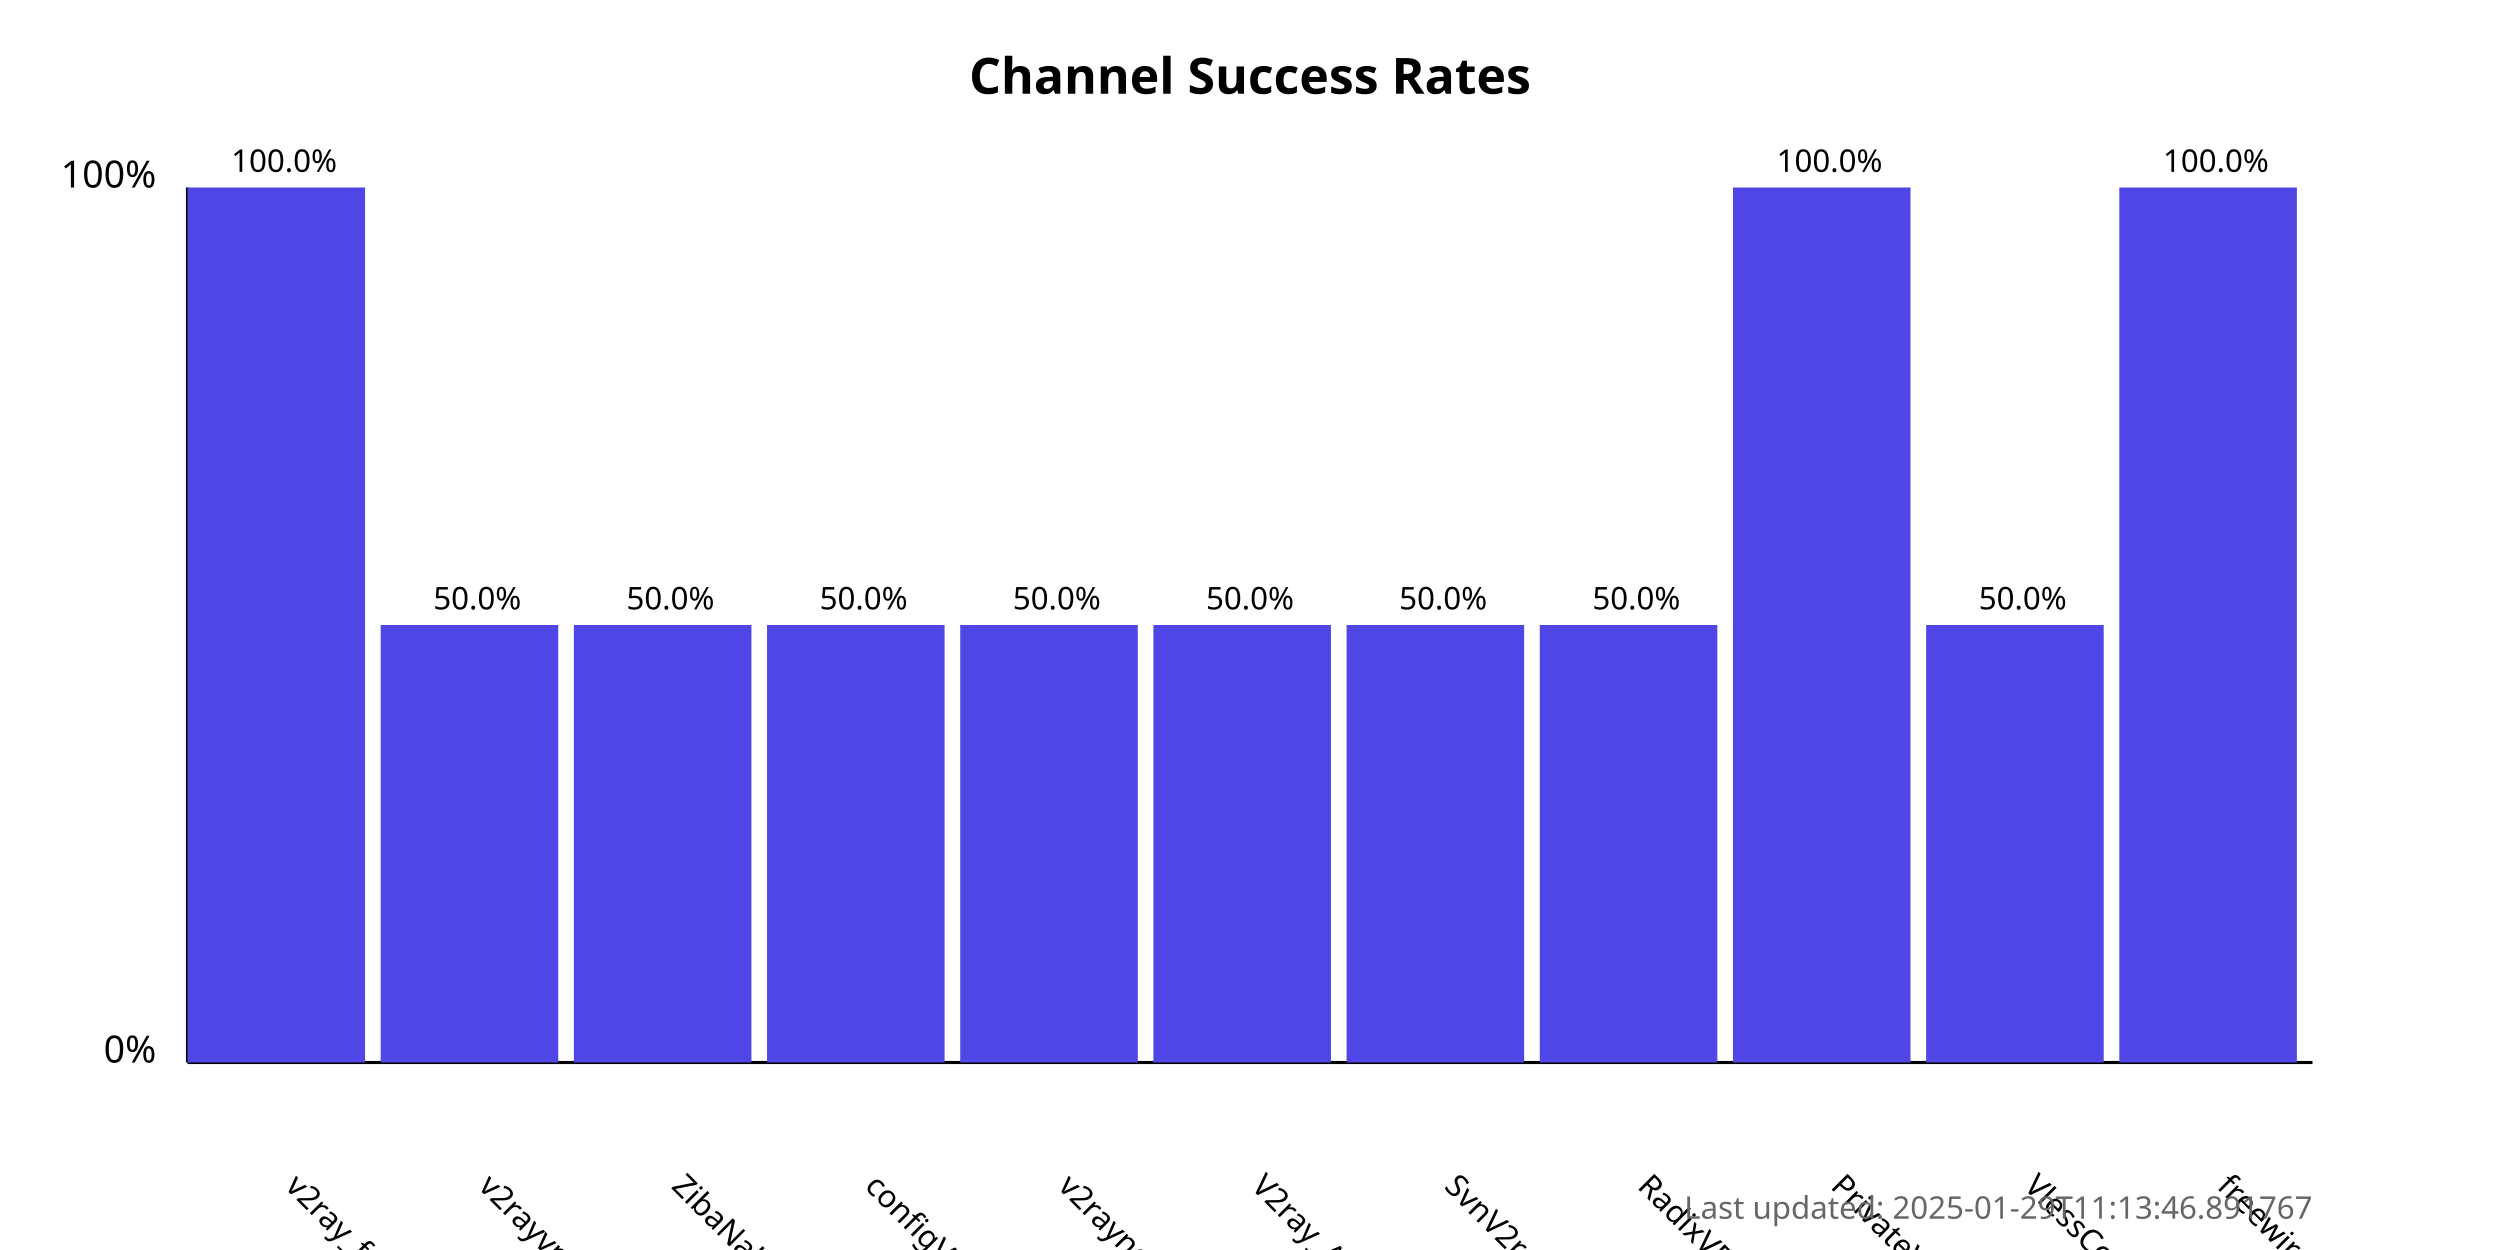
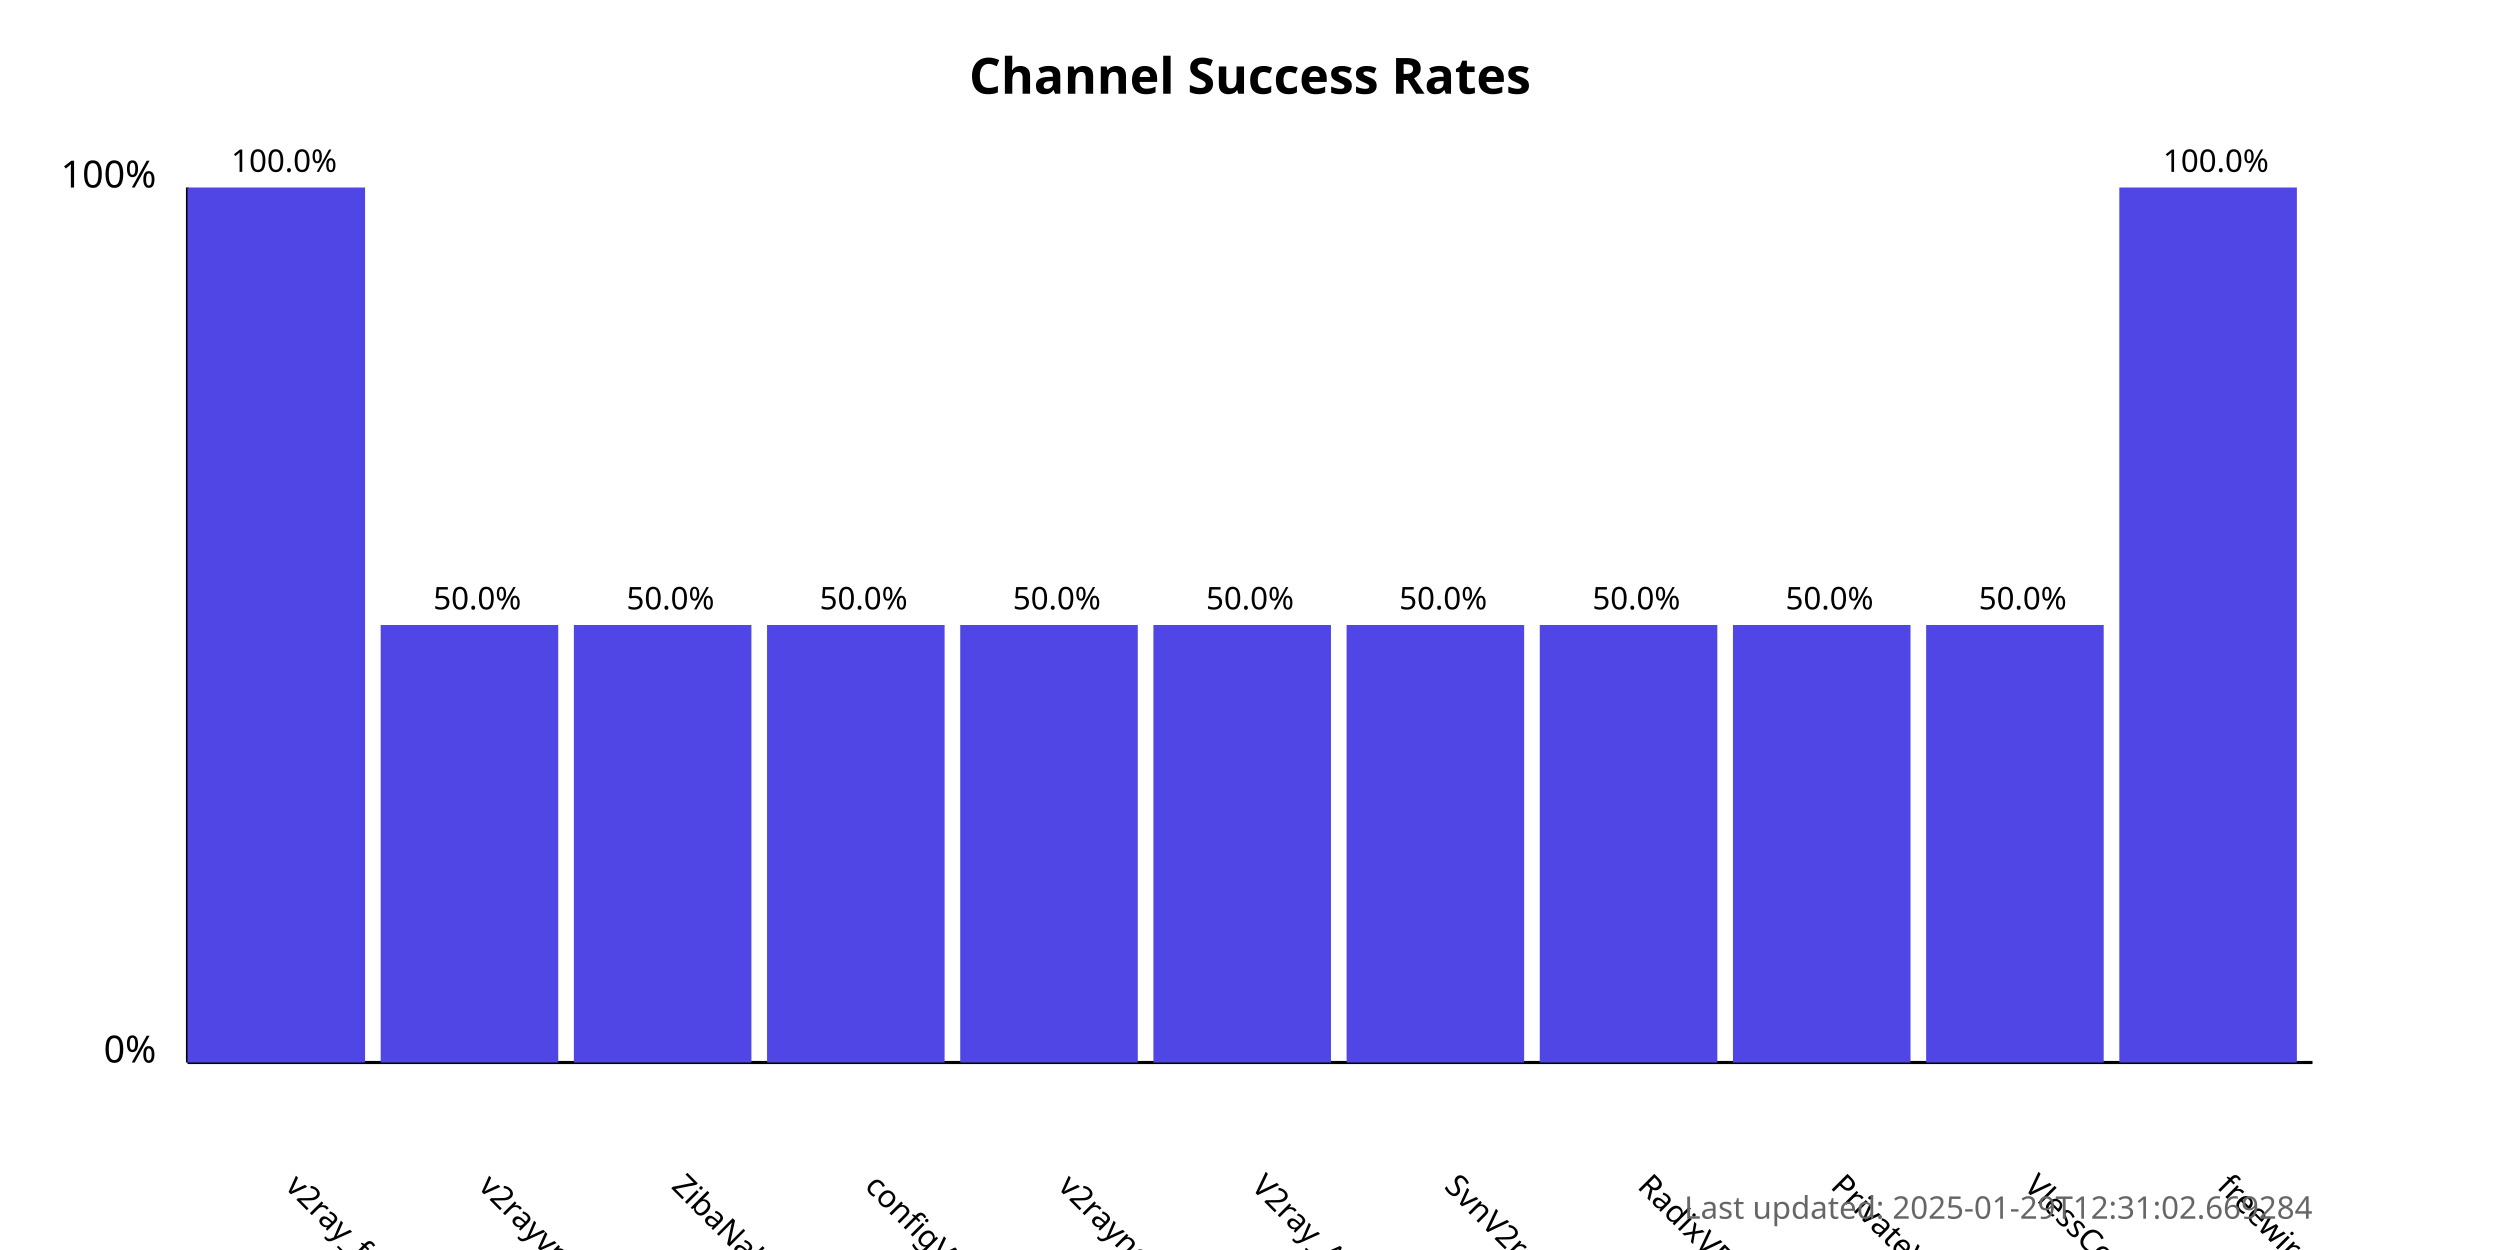
<svg xmlns="http://www.w3.org/2000/svg" width="800" height="400">
  <style>
            .chart-title { font: bold 16px sans-serif; }
            .axis-label { font: 12px sans-serif; }
            .tick-label { font: 10px sans-serif; }
            .bar { fill: #4f46e5; }
            .bar:hover { fill: #6366f1; }
            .timestamp { font: 10px sans-serif; fill: #666; }
        </style>
  <text x="400.0" y="30" text-anchor="middle" class="chart-title">
            Channel Success Rates
        </text>
  <line x1="60" y1="340" x2="60" y2="60" stroke="black" stroke-width="1" />
  <line x1="60" y1="340" x2="740" y2="340" stroke="black" stroke-width="1" />
  <text x="50" y="340" text-anchor="end" class="axis-label">0%</text>
  <text x="50" y="60" text-anchor="end" class="axis-label">100%</text>
  <g>
    <rect x="60" y="60.0" width="56.818" height="280.0" class="bar" />
    <text x="90.909" y="380" transform="rotate(45, 90.90909, 380)" text-anchor="start" class="tick-label">
                v2ray_free_conf
            </text>
    <text x="90.909" y="55.0" text-anchor="middle" class="tick-label">
                100.0%
            </text>
  </g>
  <g>
    <rect x="121.818" y="200.0" width="56.818" height="140.0" class="bar" />
    <text x="152.727" y="380" transform="rotate(45, 152.7273, 380)" text-anchor="start" class="tick-label">
                v2rayvpno
            </text>
    <text x="152.727" y="195.0" text-anchor="middle" class="tick-label">
                50.0%
            </text>
  </g>
  <g>
    <rect x="183.636" y="200.0" width="56.818" height="140.0" class="bar" />
    <text x="214.545" y="380" transform="rotate(45, 214.5455, 380)" text-anchor="start" class="tick-label">
                ZibaNabz
            </text>
    <text x="214.545" y="195.0" text-anchor="middle" class="tick-label">
                50.0%
            </text>
  </g>
  <g>
    <rect x="245.455" y="200.0" width="56.818" height="140.0" class="bar" />
    <text x="276.364" y="380" transform="rotate(45, 276.3636, 380)" text-anchor="start" class="tick-label">
                configV2rayForFree
            </text>
    <text x="276.364" y="195.0" text-anchor="middle" class="tick-label">
                50.0%
            </text>
  </g>
  <g>
    <rect x="307.273" y="200.0" width="56.818" height="140.0" class="bar" />
    <text x="338.182" y="380" transform="rotate(45, 338.1818, 380)" text-anchor="start" class="tick-label">
                v2rayngvpn
            </text>
    <text x="338.182" y="195.0" text-anchor="middle" class="tick-label">
                50.0%
            </text>
  </g>
  <g>
    <rect x="369.091" y="200.0" width="56.818" height="140.0" class="bar" />
    <text x="400.0" y="380" transform="rotate(45, 400.0, 380)" text-anchor="start" class="tick-label">
                V2ray_Alpha
            </text>
    <text x="400.0" y="195.0" text-anchor="middle" class="tick-label">
                50.0%
            </text>
  </g>
  <g>
    <rect x="430.909" y="200.0" width="56.818" height="140.0" class="bar" />
    <text x="461.818" y="380" transform="rotate(45, 461.8182, 380)" text-anchor="start" class="tick-label">
                SvnV2ray
            </text>
    <text x="461.818" y="195.0" text-anchor="middle" class="tick-label">
                50.0%
            </text>
  </g>
  <g>
    <rect x="492.727" y="200.0" width="56.818" height="140.0" class="bar" />
    <text x="523.636" y="380" transform="rotate(45, 523.6364, 380)" text-anchor="start" class="tick-label">
                RadixVPN
            </text>
    <text x="523.636" y="195.0" text-anchor="middle" class="tick-label">
                50.0%
            </text>
  </g>
  <g>
-     <rect x="554.545" y="60.0" width="56.818" height="280.0" class="bar" />
+     <rect x="554.545" y="200.0" width="56.818" height="140.0" class="bar" />
    <text x="585.455" y="380" transform="rotate(45, 585.4545, 380)" text-anchor="start" class="tick-label">
                PrivateVPNs
            </text>
-     <text x="585.455" y="55.0" text-anchor="middle" class="tick-label">
-                 100.0%
+     <text x="585.455" y="195.0" text-anchor="middle" class="tick-label">
+                 50.0%
            </text>
  </g>
  <g>
    <rect x="616.364" y="200.0" width="56.818" height="140.0" class="bar" />
    <text x="647.273" y="380" transform="rotate(45, 647.2727, 380)" text-anchor="start" class="tick-label">
                VlessConfig
            </text>
    <text x="647.273" y="195.0" text-anchor="middle" class="tick-label">
                50.0%
            </text>
  </g>
  <g>
    <rect x="678.182" y="60.0" width="56.818" height="280.0" class="bar" />
    <text x="709.091" y="380" transform="rotate(45, 709.0909, 380)" text-anchor="start" class="tick-label">
                freewireguard
            </text>
    <text x="709.091" y="55.0" text-anchor="middle" class="tick-label">
                100.0%
            </text>
  </g>
  <text x="740" y="390" text-anchor="end" class="timestamp">
-             Last updated: 2025-01-29T11:13:46.891767
+             Last updated: 2025-01-29T12:31:02.669284
        </text>
</svg>
